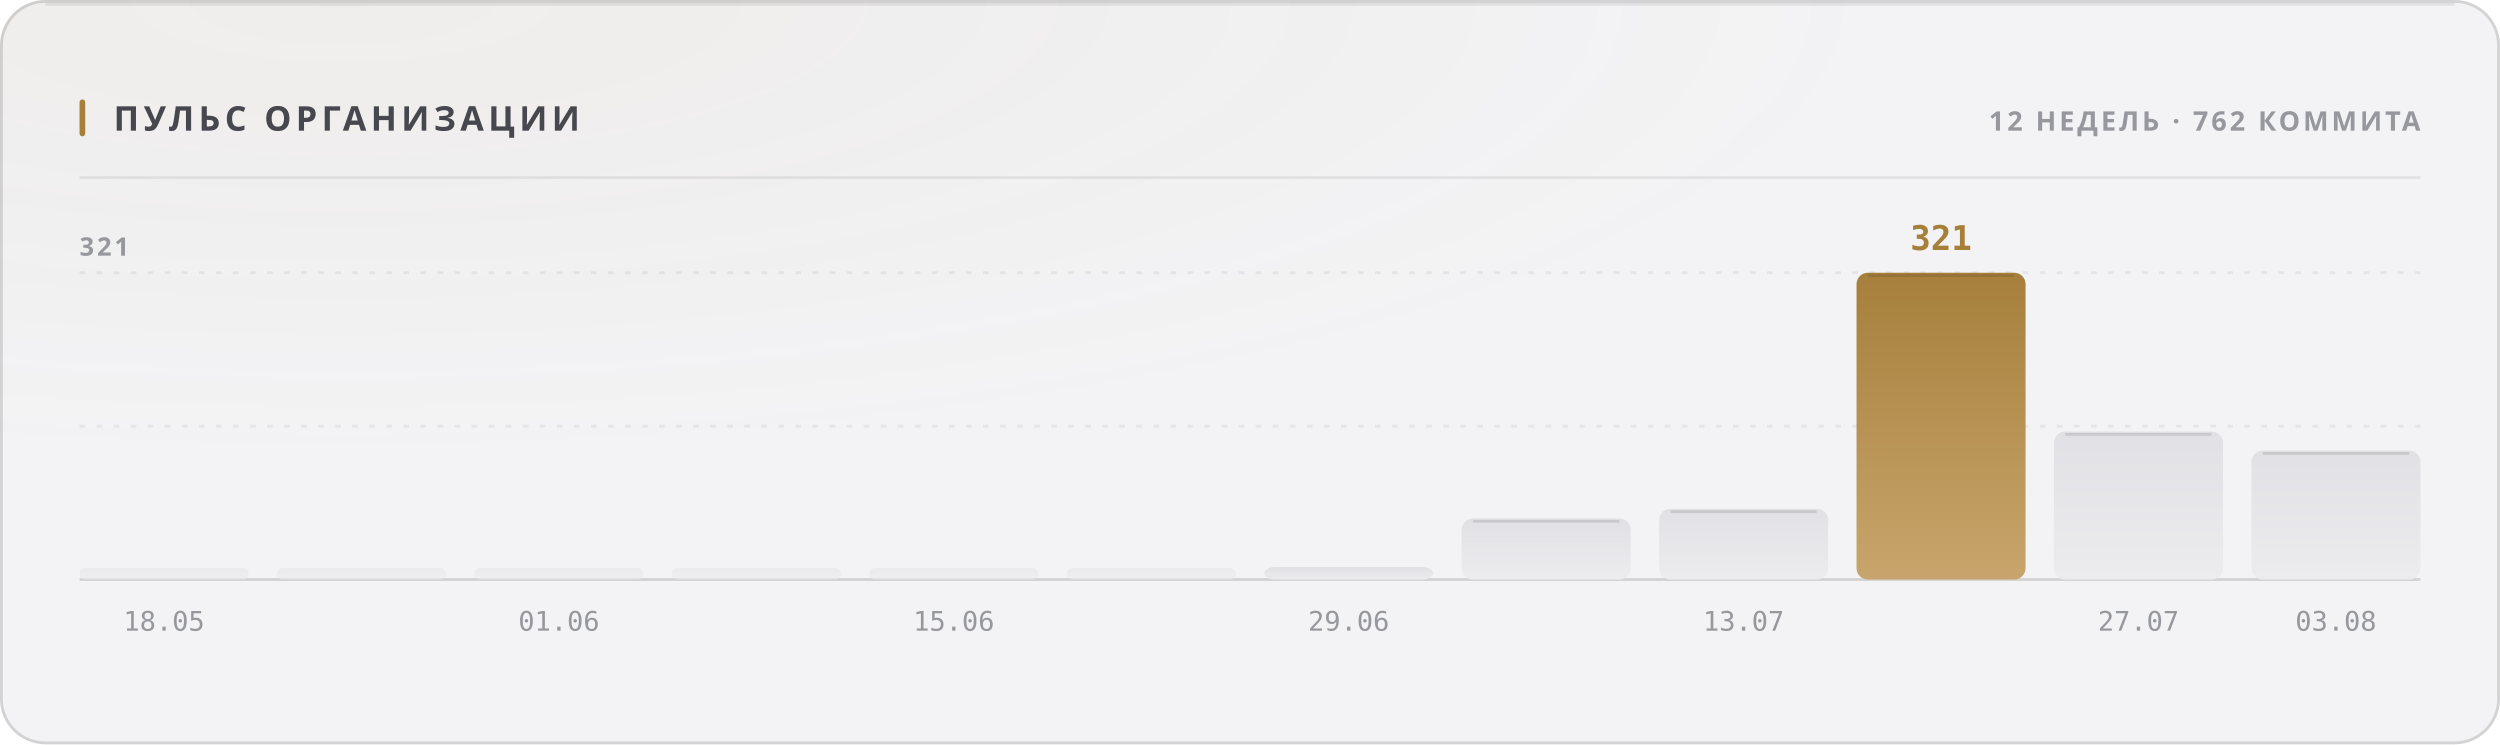
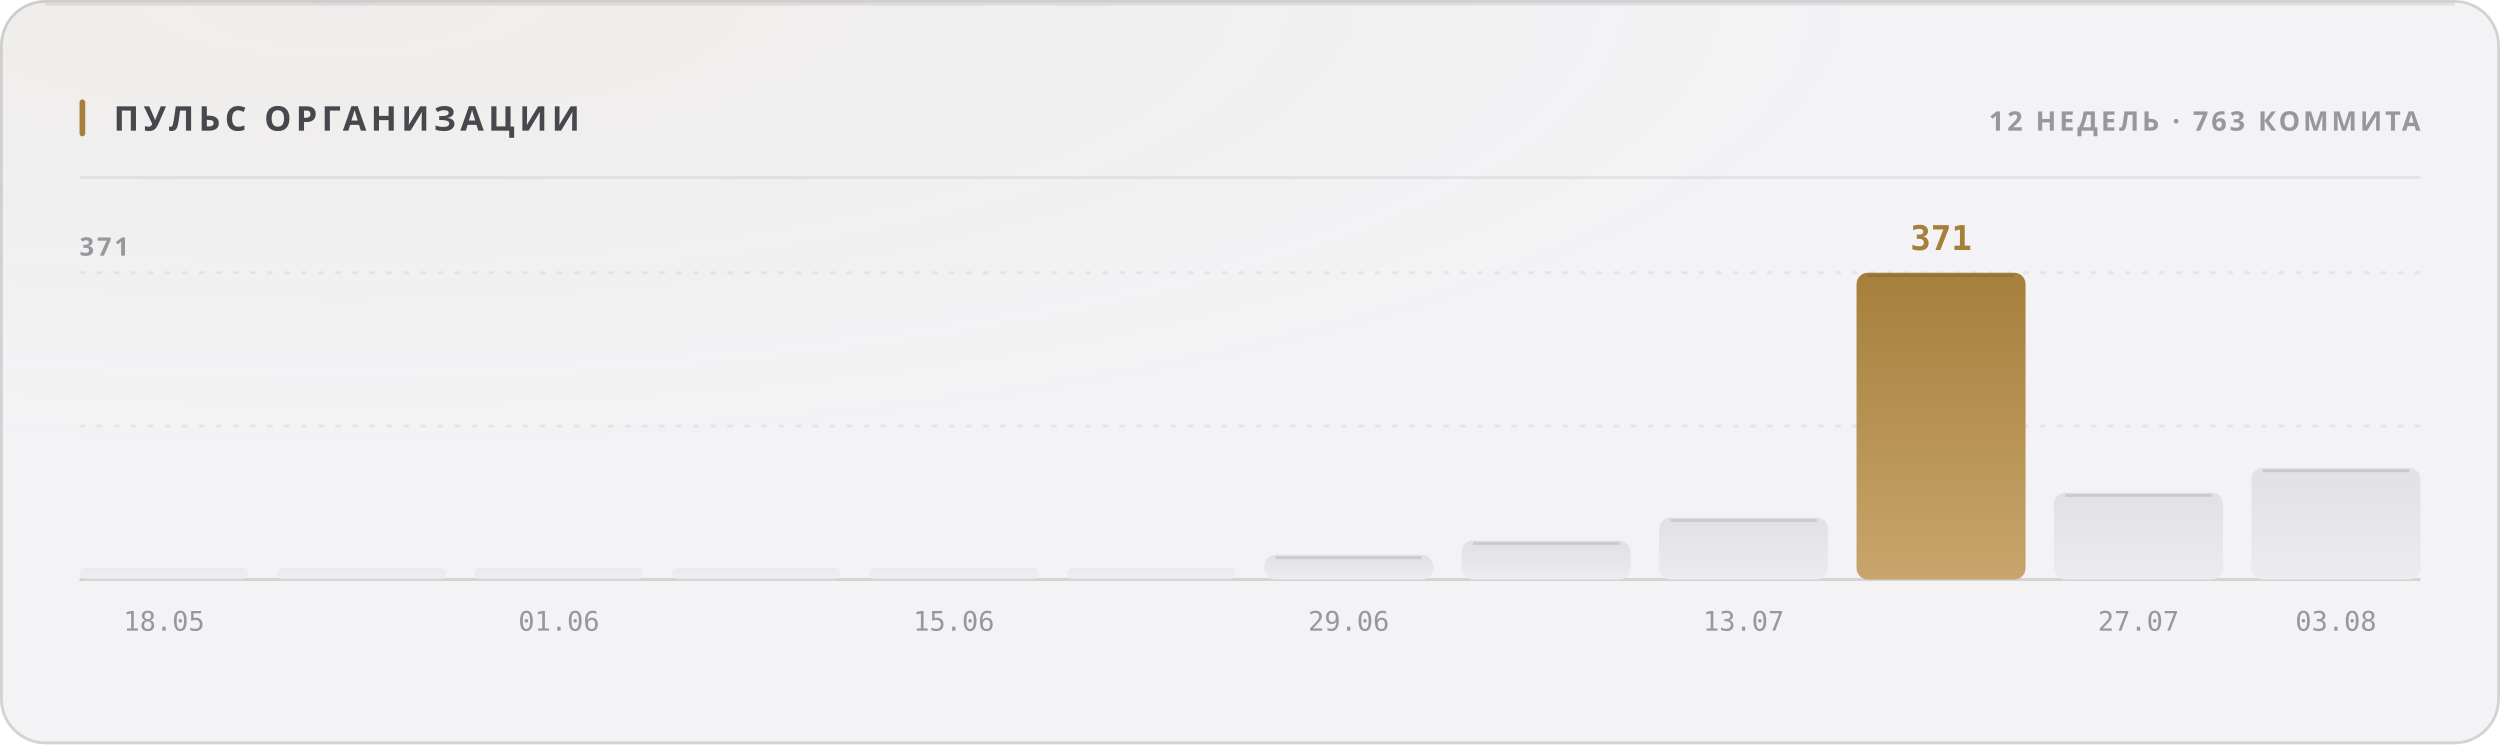
<svg xmlns="http://www.w3.org/2000/svg" width="880" height="262" viewBox="0 0 880 262" role="img">
  <style>
  text { font-family: -apple-system, BlinkMacSystemFont, 'Segoe UI', 'Noto Sans', Helvetica, Arial, sans-serif; }
  .mono { font-family: ui-monospace, 'SF Mono', 'Cascadia Mono', 'DejaVu Sans Mono', Menlo, Consolas, monospace; font-variant-numeric: tabular-nums; }
  .caps { letter-spacing: .1em; text-transform: uppercase; }

  @keyframes sheen  { from { transform: translateX(-120%); } to { transform: translateX(260%); } }
  @keyframes rise   { from { opacity: 0; transform: translateY(6px); } to { opacity: 1; transform: none; } }
  @keyframes slide  { from { opacity: 0; transform: translateX(-8px); } to { opacity: 1; transform: none; } }
  @keyframes grow   { from { transform: scaleY(0); } to { transform: scaleY(1); } }
  @keyframes widen  { from { transform: scaleX(0); } to { transform: scaleX(1); } }
  @keyframes draw   { from { stroke-dashoffset: 200; } to { stroke-dashoffset: 0; } }

  .sheen { animation: sheen 5.5s cubic-bezier(.45,0,.2,1) infinite; }
  .rise  { animation: rise .5s cubic-bezier(.16,1,.3,1) both; }
  .slide { animation: slide .42s cubic-bezier(.16,1,.3,1) both; }
  .bar   { transform-box: fill-box; transform-origin: 50% 100%;
           animation: grow .62s cubic-bezier(.16,1,.3,1) both; }
  .fill  { transform-box: fill-box; transform-origin: 0% 50%;
           animation: widen .8s cubic-bezier(.16,1,.3,1) both; }
  /* The hidden start state lives in the keyframes, never in the static rule.
     A renderer that ignores CSS animations then falls back to the FINISHED
     state — a drawn line, visible text — instead of an empty panel. */
  .spark { stroke-dasharray: 200;
           animation: draw 1.1s cubic-bezier(.16,1,.3,1) both; }

  @media (prefers-reduced-motion: reduce) {
    .sheen { animation: none; opacity: 0; }
    .rise, .slide, .bar, .fill, .spark { animation: none; opacity: 1; transform: none;
                                         stroke-dashoffset: 0; }
  }</style>
  <defs>
    <filter id="grain1" x="0" y="0" width="100%" height="100%">
      <feTurbulence type="fractalNoise" baseFrequency="0.82" numOctaves="3" stitchTiles="stitch" />
      <feColorMatrix type="saturate" values="0" />
    </filter>
    <radialGradient id="wash2" cx="14%" cy="0%" r="62%">
      <stop offset="0%" stop-color="#a67f3b" stop-opacity="0.05" />
      <stop offset="100%" stop-color="#a67f3b" stop-opacity="0" />
    </radialGradient>
    <linearGradient id="barfill3" x1="0" y1="0" x2="0" y2="1">
      <stop offset="0%" stop-color="#e1e1e5" />
      <stop offset="100%" stop-color="#ececef" />
    </linearGradient>
    <linearGradient id="barfill4" x1="0" y1="0" x2="0" y2="1">
      <stop offset="0%" stop-color="#e1e1e5" />
      <stop offset="100%" stop-color="#ececef" />
    </linearGradient>
    <linearGradient id="barfill5" x1="0" y1="0" x2="0" y2="1">
      <stop offset="0%" stop-color="#e1e1e5" />
      <stop offset="100%" stop-color="#ececef" />
    </linearGradient>
    <linearGradient id="barfill6" x1="0" y1="0" x2="0" y2="1">
      <stop offset="0%" stop-color="#e1e1e5" />
      <stop offset="100%" stop-color="#ececef" />
    </linearGradient>
    <linearGradient id="barfill7" x1="0" y1="0" x2="0" y2="1">
      <stop offset="0%" stop-color="#e1e1e5" />
      <stop offset="100%" stop-color="#ececef" />
    </linearGradient>
    <linearGradient id="barfill8" x1="0" y1="0" x2="0" y2="1">
      <stop offset="0%" stop-color="#e1e1e5" />
      <stop offset="100%" stop-color="#ececef" />
    </linearGradient>
    <linearGradient id="barfill9" x1="0" y1="0" x2="0" y2="1">
      <stop offset="0%" stop-color="#e1e1e5" />
      <stop offset="100%" stop-color="#ececef" />
    </linearGradient>
    <linearGradient id="barfill10" x1="0" y1="0" x2="0" y2="1">
      <stop offset="0%" stop-color="#e1e1e5" />
      <stop offset="100%" stop-color="#ececef" />
    </linearGradient>
    <linearGradient id="barfill11" x1="0" y1="0" x2="0" y2="1">
      <stop offset="0%" stop-color="#e1e1e5" />
      <stop offset="100%" stop-color="#ececef" />
    </linearGradient>
    <linearGradient id="barfill12" x1="0" y1="0" x2="0" y2="1">
      <stop offset="0%" stop-color="#a67f3b" />
      <stop offset="100%" stop-color="#c8a56c" />
    </linearGradient>
    <linearGradient id="barfill13" x1="0" y1="0" x2="0" y2="1">
      <stop offset="0%" stop-color="#e1e1e5" />
      <stop offset="100%" stop-color="#ececef" />
    </linearGradient>
    <linearGradient id="barfill14" x1="0" y1="0" x2="0" y2="1">
      <stop offset="0%" stop-color="#e1e1e5" />
      <stop offset="100%" stop-color="#ececef" />
    </linearGradient>
  </defs>
  <rect width="880" height="262" rx="16" fill="#f3f3f5" />
  <rect width="880" height="262" rx="16" fill="url(#wash2)" />
  <rect width="880" height="262" rx="16" filter="url(#grain1)" opacity="0.035" style="mix-blend-mode:overlay" />
  <rect x=".5" y=".5" width="879" height="261" rx="15.5" fill="none" stroke="rgba(10,10,12,0.14)" />
  <path d="M16 1.5 H864" stroke="rgba(10,10,12,0.08)" stroke-width="1" fill="none" />
  <rect x="28" y="35" width="2" height="13" rx="1" fill="#a67f3b" />
  <text x="40" y="46" font-size="12" font-weight="700" fill="#47474e" letter-spacing="0.13em">ПУЛЬС ОРГАНИЗАЦИИ</text>
-   <text x="852" y="46" font-size="9.5" font-weight="600" fill="#97989e" text-anchor="end" letter-spacing="0.11em">12 НЕДЕЛЬ · 762 КОММИТА</text>
+   <text x="852" y="46" font-size="9.5" font-weight="600" fill="#97989e" text-anchor="end" letter-spacing="0.11em">12 НЕДЕЛЬ · 763 КОММИТА</text>
  <path d="M28 62.5 H852" stroke="rgba(10,10,12,0.07)" stroke-width="1" />
  <path d="M28 150.0 H852" stroke="rgba(10,10,12,0.06)" stroke-width="1" stroke-dasharray="2 4" />
  <path d="M28 96.0 H852" stroke="rgba(10,10,12,0.06)" stroke-width="1" stroke-dasharray="2 4" />
  <path d="M28 204 H852" stroke="rgba(10,10,12,0.14)" stroke-width="1" />
-   <text x="28" y="90" font-size="9" font-weight="600" fill="#97989e" letter-spacing="0.11em">321</text>
+   <text x="28" y="90" font-size="9" font-weight="600" fill="#97989e" letter-spacing="0.11em">371</text>
  <rect class="bar" x="28.0" y="200.0" width="59.5" height="4.0" rx="2" fill="url(#barfill3)" opacity="0.55" style="animation-delay:0s" />
  <text x="57.75" y="222" font-size="9.5" font-weight="400" fill="#97989e" text-anchor="middle" class="mono">18.05</text>
  <rect class="bar" x="97.5" y="200.0" width="59.5" height="4.0" rx="2" fill="url(#barfill4)" opacity="0.55" style="animation-delay:0.038s" />
  <rect class="bar" x="167.0" y="200.0" width="59.5" height="4.0" rx="2" fill="url(#barfill5)" opacity="0.55" style="animation-delay:0.076s" />
  <text x="196.75" y="222" font-size="9.5" font-weight="400" fill="#97989e" text-anchor="middle" class="mono">01.06</text>
  <rect class="bar" x="236.5" y="200.0" width="59.5" height="4.0" rx="2" fill="url(#barfill6)" opacity="0.55" style="animation-delay:0.114s" />
  <rect class="bar" x="306.0" y="200.0" width="59.5" height="4.0" rx="2" fill="url(#barfill7)" opacity="0.55" style="animation-delay:0.152s" />
  <text x="335.75" y="222" font-size="9.5" font-weight="400" fill="#97989e" text-anchor="middle" class="mono">15.06</text>
  <rect class="bar" x="375.5" y="200.0" width="59.5" height="4.0" rx="2" fill="url(#barfill8)" opacity="0.55" style="animation-delay:0.19s" />
-   <rect class="bar" x="445.0" y="199.6" width="59.5" height="4.4" rx="4" fill="url(#barfill9)" opacity="1" style="animation-delay:0.228s" />
+   <rect class="bar" x="445.0" y="195.3" width="59.5" height="8.7" rx="4" fill="url(#barfill9)" opacity="1" style="animation-delay:0.228s" />
+   <path d="M449.0 196.3 H500.5" stroke="rgba(10,10,12,0.11)" stroke-width="1" />
  <text x="474.75" y="222" font-size="9.5" font-weight="400" fill="#97989e" text-anchor="middle" class="mono">29.06</text>
-   <rect class="bar" x="514.5" y="182.5" width="59.5" height="21.5" rx="4" fill="url(#barfill10)" opacity="1" style="animation-delay:0.266s" />
-   <path d="M518.5 183.5 H570.0" stroke="rgba(10,10,12,0.11)" stroke-width="1" />
-   <rect class="bar" x="584.0" y="179.1" width="59.5" height="24.9" rx="4" fill="url(#barfill11)" opacity="1" style="animation-delay:0.304s" />
-   <path d="M588.0 180.1 H639.5" stroke="rgba(10,10,12,0.11)" stroke-width="1" />
+   <rect class="bar" x="514.5" y="190.3" width="59.5" height="13.7" rx="4" fill="url(#barfill10)" opacity="1" style="animation-delay:0.266s" />
+   <path d="M518.5 191.3 H570.0" stroke="rgba(10,10,12,0.11)" stroke-width="1" />
+   <rect class="bar" x="584.0" y="182.2" width="59.5" height="21.8" rx="4" fill="url(#barfill11)" opacity="1" style="animation-delay:0.304s" />
+   <path d="M588.0 183.2 H639.5" stroke="rgba(10,10,12,0.11)" stroke-width="1" />
  <text x="613.75" y="222" font-size="9.5" font-weight="400" fill="#97989e" text-anchor="middle" class="mono">13.07</text>
  <rect class="bar" x="653.5" y="96.0" width="59.5" height="108.0" rx="4" fill="url(#barfill12)" opacity="1" style="animation-delay:0.342s" />
  <path d="M657.5 97.0 H709.0" stroke="rgba(10,10,12,0.11)" stroke-width="1" />
-   <text x="683.25" y="88" font-size="12" font-weight="700" fill="#a67f3b" text-anchor="middle" class="mono rise" opacity="1">321</text>
-   <rect class="bar" x="723.0" y="151.9" width="59.5" height="52.1" rx="4" fill="url(#barfill13)" opacity="1" style="animation-delay:0.38s" />
-   <path d="M727.0 152.9 H778.5" stroke="rgba(10,10,12,0.11)" stroke-width="1" />
+   <text x="683.25" y="88" font-size="12" font-weight="700" fill="#a67f3b" text-anchor="middle" class="mono rise" opacity="1">371</text>
+   <rect class="bar" x="723.0" y="173.4" width="59.5" height="30.6" rx="4" fill="url(#barfill13)" opacity="1" style="animation-delay:0.38s" />
+   <path d="M727.0 174.4 H778.5" stroke="rgba(10,10,12,0.11)" stroke-width="1" />
  <text x="752.75" y="222" font-size="9.5" font-weight="400" fill="#97989e" text-anchor="middle" class="mono">27.07</text>
-   <rect class="bar" x="792.5" y="158.6" width="59.5" height="45.4" rx="4" fill="url(#barfill14)" opacity="1" style="animation-delay:0.418s" />
-   <path d="M796.5 159.6 H848.0" stroke="rgba(10,10,12,0.11)" stroke-width="1" />
+   <rect class="bar" x="792.5" y="164.7" width="59.5" height="39.3" rx="4" fill="url(#barfill14)" opacity="1" style="animation-delay:0.418s" />
+   <path d="M796.5 165.7 H848.0" stroke="rgba(10,10,12,0.11)" stroke-width="1" />
  <text x="822.25" y="222" font-size="9.5" font-weight="400" fill="#97989e" text-anchor="middle" class="mono">03.08</text>
</svg>
